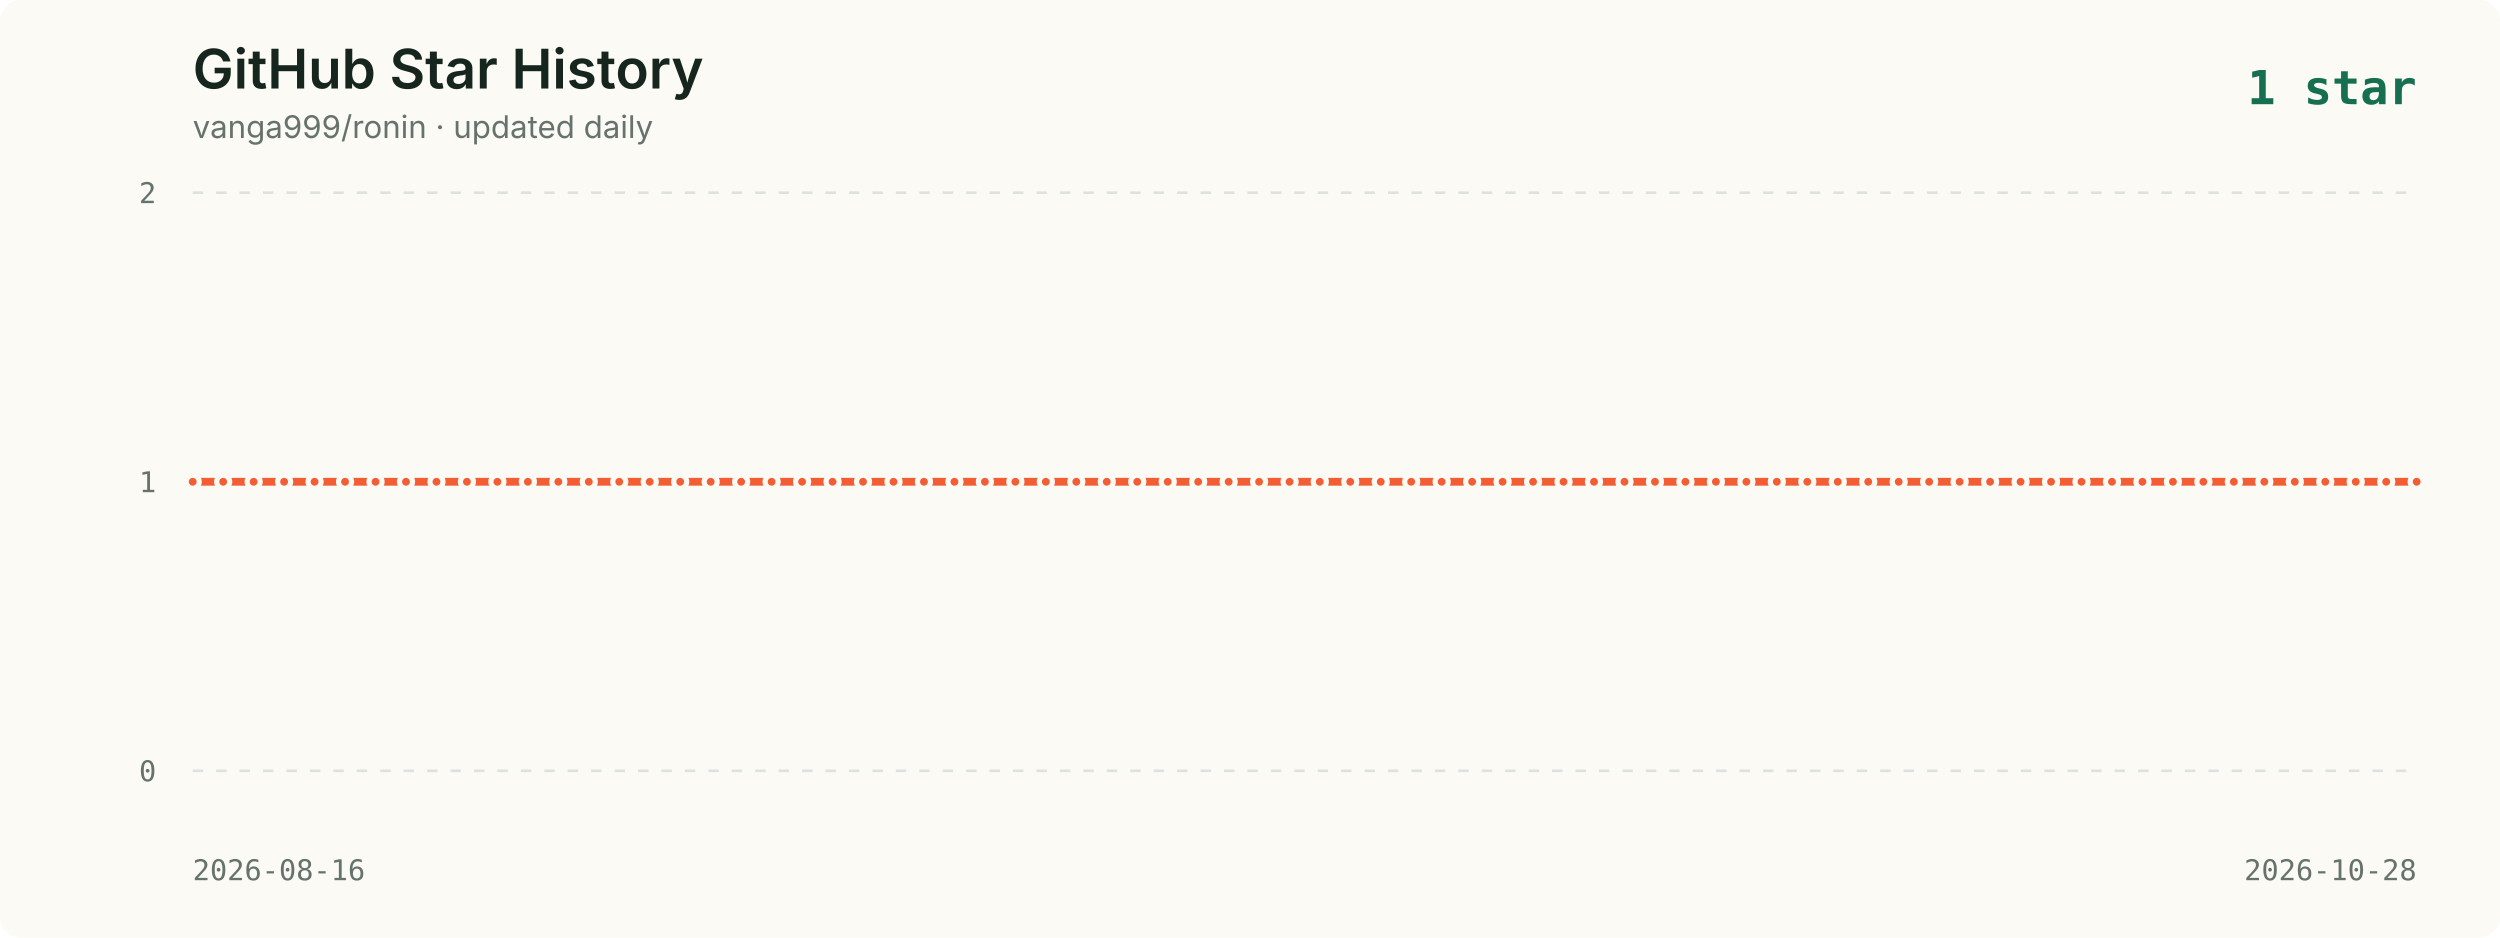
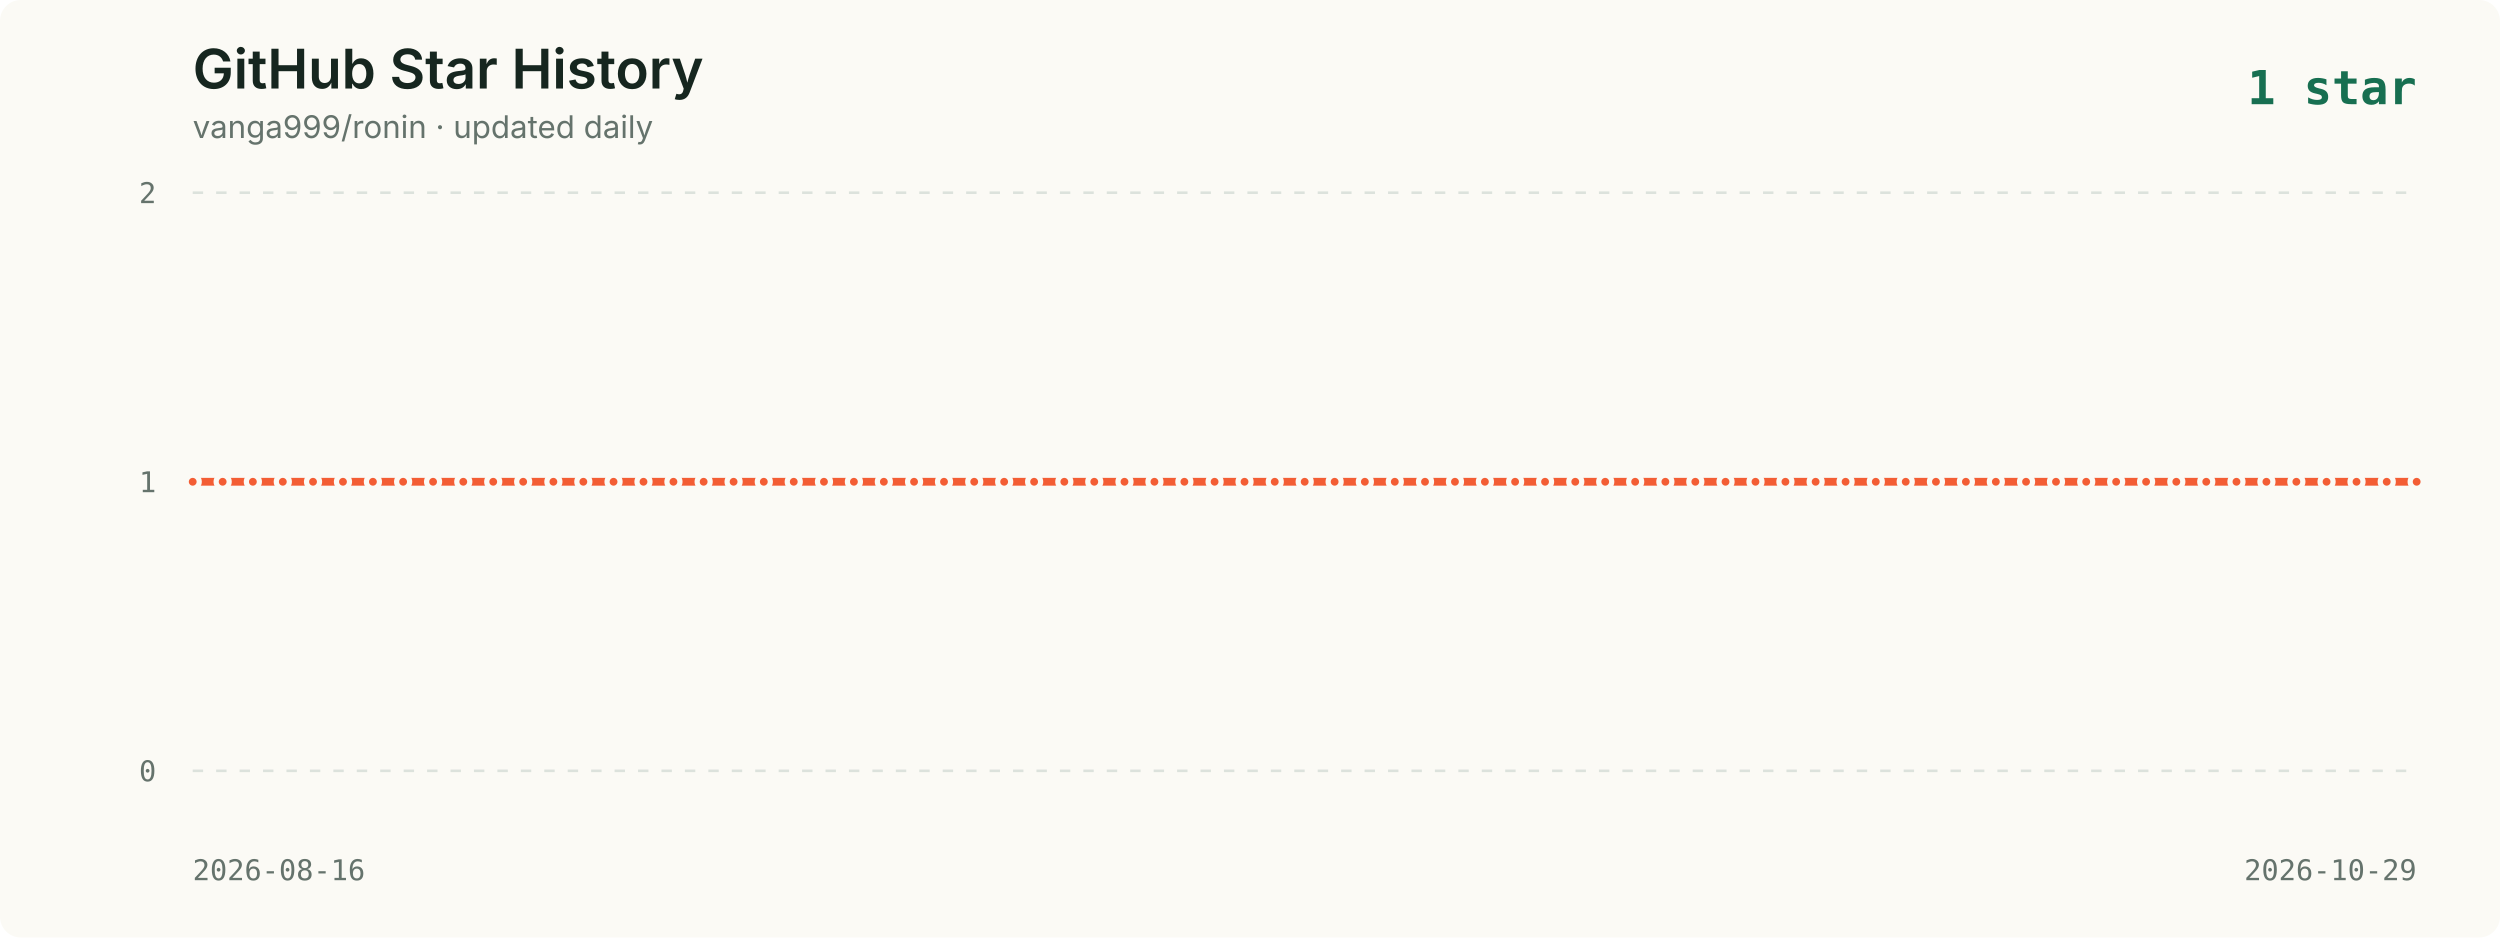
<svg xmlns="http://www.w3.org/2000/svg" viewBox="0 0 960 360" role="img" aria-labelledby="title description">
  <style>
    .background { fill: #fbfaf5; }
    .title { fill: #16261f; font: 600 21px -apple-system, BlinkMacSystemFont, "Segoe UI", sans-serif; }
    .subtitle { fill: #65736c; font: 12px -apple-system, BlinkMacSystemFont, "Segoe UI", sans-serif; }
    .axis { fill: #65736c; font: 11px ui-monospace, SFMono-Regular, Menlo, monospace; }
    .grid { stroke: #dce2dc; stroke-width: 1; stroke-dasharray: 4 5; }
    .line { fill: none; stroke: #f35d34; stroke-width: 3; stroke-linecap: round; stroke-linejoin: round; }
    .point { fill: #f35d34; stroke: #fbfaf5; stroke-width: 2; }
    .date { fill: #65736c; font: 11px ui-monospace, SFMono-Regular, Menlo, monospace; }
    .latest { fill: #176f51; font: 700 18px ui-monospace, SFMono-Regular, Menlo, monospace; }
  </style>
  <rect width="960" height="360" rx="8" class="background" />
  <text x="74" y="34" class="title">GitHub Star History</text>
  <text x="74" y="53" class="subtitle">vanga999/ronin · updated daily</text>
  <text x="928" y="40" text-anchor="end" class="latest">1 star</text>
  <line x1="74" y1="74.0" x2="928" y2="74.0" class="grid" />
  <text x="60" y="78.0" text-anchor="end" class="axis">2</text>
  <line x1="74" y1="185.0" x2="928" y2="185.0" class="grid" />
  <text x="60" y="189.0" text-anchor="end" class="axis">1</text>
  <line x1="74" y1="296.0" x2="928" y2="296.0" class="grid" />
  <text x="60" y="300.0" text-anchor="end" class="axis">0</text>
-   <polyline points="74.0,185.0 85.7,185.0 97.4,185.0 109.1,185.0 120.8,185.0 132.5,185.0 144.2,185.0 155.9,185.0 167.6,185.0 179.3,185.0 191.0,185.0 202.7,185.0 214.4,185.0 226.1,185.0 237.8,185.0 249.5,185.0 261.2,185.0 272.9,185.0 284.6,185.0 296.3,185.0 308.0,185.0 319.7,185.0 331.4,185.0 343.1,185.0 354.8,185.0 366.5,185.0 378.2,185.0 389.9,185.0 401.6,185.0 413.3,185.0 425.0,185.0 436.7,185.0 448.4,185.0 460.1,185.0 471.8,185.0 483.5,185.0 495.2,185.0 506.8,185.0 518.5,185.0 530.2,185.0 541.9,185.0 553.6,185.0 565.3,185.0 577.0,185.0 588.7,185.0 600.4,185.0 612.1,185.0 623.8,185.0 635.5,185.0 647.2,185.0 658.9,185.0 670.6,185.0 682.3,185.0 694.0,185.0 705.7,185.0 717.4,185.0 729.1,185.0 740.8,185.0 752.5,185.0 764.2,185.0 775.9,185.0 787.6,185.0 799.3,185.0 811.0,185.0 822.7,185.0 834.4,185.0 846.1,185.0 857.8,185.0 869.5,185.0 881.2,185.0 892.9,185.0 904.6,185.0 916.3,185.0 928.0,185.0" class="line" />
+   <polyline points="74.0,185.0 85.5,185.0 97.1,185.0 108.6,185.0 120.2,185.0 131.7,185.0 143.2,185.0 154.8,185.0 166.3,185.0 177.9,185.0 189.4,185.0 200.9,185.0 212.5,185.0 224.0,185.0 235.6,185.0 247.1,185.0 258.6,185.0 270.2,185.0 281.7,185.0 293.3,185.0 304.8,185.0 316.4,185.0 327.9,185.0 339.4,185.0 351.0,185.0 362.5,185.0 374.1,185.0 385.6,185.0 397.1,185.0 408.7,185.0 420.2,185.0 431.8,185.0 443.3,185.0 454.8,185.0 466.4,185.0 477.9,185.0 489.5,185.0 501.0,185.0 512.5,185.0 524.1,185.0 535.6,185.0 547.2,185.0 558.7,185.0 570.2,185.0 581.8,185.0 593.3,185.0 604.9,185.0 616.4,185.0 627.9,185.0 639.5,185.0 651.0,185.0 662.6,185.0 674.1,185.0 685.6,185.0 697.2,185.0 708.7,185.0 720.3,185.0 731.8,185.0 743.4,185.0 754.9,185.0 766.4,185.0 778.0,185.0 789.5,185.0 801.1,185.0 812.6,185.0 824.1,185.0 835.7,185.0 847.2,185.0 858.8,185.0 870.3,185.0 881.8,185.0 893.4,185.0 904.9,185.0 916.5,185.0 928.0,185.0" class="line" />
  <circle cx="74.0" cy="185.0" r="2.5" class="point">
      </circle>
-   <circle cx="85.7" cy="185.0" r="2.5" class="point">
+   <circle cx="85.5" cy="185.0" r="2.5" class="point">
      </circle>
-   <circle cx="97.4" cy="185.0" r="2.5" class="point">
+   <circle cx="97.1" cy="185.0" r="2.5" class="point">
      </circle>
-   <circle cx="109.1" cy="185.0" r="2.5" class="point">
+   <circle cx="108.6" cy="185.0" r="2.5" class="point">
      </circle>
-   <circle cx="120.8" cy="185.0" r="2.5" class="point">
+   <circle cx="120.2" cy="185.0" r="2.5" class="point">
      </circle>
-   <circle cx="132.5" cy="185.0" r="2.5" class="point">
+   <circle cx="131.7" cy="185.0" r="2.5" class="point">
      </circle>
-   <circle cx="144.2" cy="185.0" r="2.5" class="point">
+   <circle cx="143.2" cy="185.0" r="2.5" class="point">
      </circle>
-   <circle cx="155.9" cy="185.0" r="2.5" class="point">
+   <circle cx="154.8" cy="185.0" r="2.5" class="point">
      </circle>
-   <circle cx="167.6" cy="185.0" r="2.5" class="point">
+   <circle cx="166.3" cy="185.0" r="2.5" class="point">
      </circle>
-   <circle cx="179.3" cy="185.0" r="2.5" class="point">
+   <circle cx="177.9" cy="185.0" r="2.5" class="point">
      </circle>
-   <circle cx="191.0" cy="185.0" r="2.5" class="point">
+   <circle cx="189.4" cy="185.0" r="2.5" class="point">
      </circle>
-   <circle cx="202.7" cy="185.0" r="2.5" class="point">
+   <circle cx="200.9" cy="185.0" r="2.5" class="point">
      </circle>
-   <circle cx="214.4" cy="185.0" r="2.5" class="point">
+   <circle cx="212.5" cy="185.0" r="2.5" class="point">
      </circle>
-   <circle cx="226.1" cy="185.0" r="2.5" class="point">
+   <circle cx="224.0" cy="185.0" r="2.5" class="point">
      </circle>
-   <circle cx="237.8" cy="185.0" r="2.5" class="point">
+   <circle cx="235.6" cy="185.0" r="2.5" class="point">
      </circle>
-   <circle cx="249.5" cy="185.0" r="2.5" class="point">
+   <circle cx="247.1" cy="185.0" r="2.5" class="point">
      </circle>
-   <circle cx="261.2" cy="185.0" r="2.5" class="point">
+   <circle cx="258.6" cy="185.0" r="2.5" class="point">
      </circle>
-   <circle cx="272.9" cy="185.0" r="2.5" class="point">
+   <circle cx="270.2" cy="185.0" r="2.5" class="point">
      </circle>
-   <circle cx="284.6" cy="185.0" r="2.5" class="point">
+   <circle cx="281.7" cy="185.0" r="2.5" class="point">
      </circle>
-   <circle cx="296.3" cy="185.0" r="2.5" class="point">
+   <circle cx="293.3" cy="185.0" r="2.5" class="point">
      </circle>
-   <circle cx="308.0" cy="185.0" r="2.5" class="point">
+   <circle cx="304.8" cy="185.0" r="2.5" class="point">
      </circle>
-   <circle cx="319.7" cy="185.0" r="2.5" class="point">
+   <circle cx="316.4" cy="185.0" r="2.5" class="point">
      </circle>
-   <circle cx="331.4" cy="185.0" r="2.5" class="point">
+   <circle cx="327.9" cy="185.0" r="2.5" class="point">
      </circle>
-   <circle cx="343.1" cy="185.0" r="2.5" class="point">
+   <circle cx="339.4" cy="185.0" r="2.5" class="point">
      </circle>
-   <circle cx="354.8" cy="185.0" r="2.5" class="point">
+   <circle cx="351.0" cy="185.0" r="2.5" class="point">
      </circle>
-   <circle cx="366.5" cy="185.0" r="2.5" class="point">
+   <circle cx="362.5" cy="185.0" r="2.5" class="point">
      </circle>
-   <circle cx="378.2" cy="185.0" r="2.5" class="point">
+   <circle cx="374.1" cy="185.0" r="2.5" class="point">
      </circle>
-   <circle cx="389.9" cy="185.0" r="2.5" class="point">
+   <circle cx="385.6" cy="185.0" r="2.5" class="point">
      </circle>
-   <circle cx="401.6" cy="185.0" r="2.5" class="point">
+   <circle cx="397.1" cy="185.0" r="2.5" class="point">
      </circle>
-   <circle cx="413.3" cy="185.0" r="2.5" class="point">
+   <circle cx="408.7" cy="185.0" r="2.5" class="point">
      </circle>
-   <circle cx="425.0" cy="185.0" r="2.5" class="point">
+   <circle cx="420.2" cy="185.0" r="2.5" class="point">
      </circle>
-   <circle cx="436.7" cy="185.0" r="2.5" class="point">
+   <circle cx="431.8" cy="185.0" r="2.5" class="point">
      </circle>
-   <circle cx="448.4" cy="185.0" r="2.5" class="point">
+   <circle cx="443.3" cy="185.0" r="2.5" class="point">
      </circle>
-   <circle cx="460.1" cy="185.0" r="2.5" class="point">
+   <circle cx="454.8" cy="185.0" r="2.5" class="point">
      </circle>
-   <circle cx="471.8" cy="185.0" r="2.5" class="point">
+   <circle cx="466.4" cy="185.0" r="2.5" class="point">
      </circle>
-   <circle cx="483.5" cy="185.0" r="2.5" class="point">
+   <circle cx="477.9" cy="185.0" r="2.5" class="point">
      </circle>
-   <circle cx="495.2" cy="185.0" r="2.5" class="point">
+   <circle cx="489.5" cy="185.0" r="2.5" class="point">
      </circle>
-   <circle cx="506.8" cy="185.0" r="2.5" class="point">
+   <circle cx="501.0" cy="185.0" r="2.5" class="point">
      </circle>
-   <circle cx="518.5" cy="185.0" r="2.5" class="point">
+   <circle cx="512.5" cy="185.0" r="2.5" class="point">
      </circle>
-   <circle cx="530.2" cy="185.0" r="2.5" class="point">
+   <circle cx="524.1" cy="185.0" r="2.5" class="point">
      </circle>
-   <circle cx="541.9" cy="185.0" r="2.5" class="point">
+   <circle cx="535.6" cy="185.0" r="2.5" class="point">
      </circle>
-   <circle cx="553.6" cy="185.0" r="2.5" class="point">
+   <circle cx="547.2" cy="185.0" r="2.5" class="point">
      </circle>
-   <circle cx="565.3" cy="185.0" r="2.5" class="point">
+   <circle cx="558.7" cy="185.0" r="2.5" class="point">
      </circle>
-   <circle cx="577.0" cy="185.0" r="2.5" class="point">
+   <circle cx="570.2" cy="185.0" r="2.5" class="point">
      </circle>
-   <circle cx="588.7" cy="185.0" r="2.5" class="point">
+   <circle cx="581.8" cy="185.0" r="2.5" class="point">
      </circle>
-   <circle cx="600.4" cy="185.0" r="2.5" class="point">
+   <circle cx="593.3" cy="185.0" r="2.5" class="point">
      </circle>
-   <circle cx="612.1" cy="185.0" r="2.5" class="point">
+   <circle cx="604.9" cy="185.0" r="2.5" class="point">
      </circle>
-   <circle cx="623.8" cy="185.0" r="2.5" class="point">
+   <circle cx="616.4" cy="185.0" r="2.5" class="point">
      </circle>
-   <circle cx="635.5" cy="185.0" r="2.5" class="point">
+   <circle cx="627.9" cy="185.0" r="2.5" class="point">
      </circle>
-   <circle cx="647.2" cy="185.0" r="2.5" class="point">
+   <circle cx="639.5" cy="185.0" r="2.5" class="point">
      </circle>
-   <circle cx="658.9" cy="185.0" r="2.5" class="point">
+   <circle cx="651.0" cy="185.0" r="2.5" class="point">
      </circle>
-   <circle cx="670.6" cy="185.0" r="2.5" class="point">
+   <circle cx="662.6" cy="185.0" r="2.5" class="point">
      </circle>
-   <circle cx="682.3" cy="185.0" r="2.5" class="point">
+   <circle cx="674.1" cy="185.0" r="2.5" class="point">
      </circle>
-   <circle cx="694.0" cy="185.0" r="2.5" class="point">
+   <circle cx="685.6" cy="185.0" r="2.5" class="point">
      </circle>
-   <circle cx="705.7" cy="185.0" r="2.5" class="point">
+   <circle cx="697.2" cy="185.0" r="2.5" class="point">
      </circle>
-   <circle cx="717.4" cy="185.0" r="2.5" class="point">
+   <circle cx="708.7" cy="185.0" r="2.5" class="point">
      </circle>
-   <circle cx="729.1" cy="185.0" r="2.5" class="point">
+   <circle cx="720.3" cy="185.0" r="2.5" class="point">
      </circle>
-   <circle cx="740.8" cy="185.0" r="2.5" class="point">
+   <circle cx="731.8" cy="185.0" r="2.5" class="point">
      </circle>
-   <circle cx="752.5" cy="185.0" r="2.5" class="point">
+   <circle cx="743.4" cy="185.0" r="2.5" class="point">
      </circle>
-   <circle cx="764.2" cy="185.0" r="2.5" class="point">
+   <circle cx="754.9" cy="185.0" r="2.5" class="point">
      </circle>
-   <circle cx="775.9" cy="185.0" r="2.5" class="point">
+   <circle cx="766.4" cy="185.0" r="2.5" class="point">
      </circle>
-   <circle cx="787.6" cy="185.0" r="2.5" class="point">
+   <circle cx="778.0" cy="185.0" r="2.5" class="point">
      </circle>
-   <circle cx="799.3" cy="185.0" r="2.5" class="point">
+   <circle cx="789.5" cy="185.0" r="2.5" class="point">
      </circle>
-   <circle cx="811.0" cy="185.0" r="2.5" class="point">
+   <circle cx="801.1" cy="185.0" r="2.5" class="point">
      </circle>
-   <circle cx="822.7" cy="185.0" r="2.5" class="point">
+   <circle cx="812.6" cy="185.0" r="2.5" class="point">
      </circle>
-   <circle cx="834.4" cy="185.0" r="2.5" class="point">
+   <circle cx="824.1" cy="185.0" r="2.5" class="point">
      </circle>
-   <circle cx="846.1" cy="185.0" r="2.5" class="point">
+   <circle cx="835.7" cy="185.0" r="2.5" class="point">
      </circle>
-   <circle cx="857.8" cy="185.0" r="2.5" class="point">
+   <circle cx="847.2" cy="185.0" r="2.5" class="point">
      </circle>
-   <circle cx="869.5" cy="185.0" r="2.5" class="point">
+   <circle cx="858.8" cy="185.0" r="2.5" class="point">
      </circle>
-   <circle cx="881.2" cy="185.0" r="2.5" class="point">
+   <circle cx="870.3" cy="185.0" r="2.5" class="point">
      </circle>
-   <circle cx="892.9" cy="185.0" r="2.5" class="point">
+   <circle cx="881.8" cy="185.0" r="2.5" class="point">
      </circle>
-   <circle cx="904.6" cy="185.0" r="2.5" class="point">
+   <circle cx="893.4" cy="185.0" r="2.5" class="point">
      </circle>
-   <circle cx="916.3" cy="185.0" r="2.5" class="point">
+   <circle cx="904.9" cy="185.0" r="2.5" class="point">
+       </circle>
+   <circle cx="916.5" cy="185.0" r="2.5" class="point">
      </circle>
  <circle cx="928.0" cy="185.0" r="2.5" class="point">
      </circle>
  <text x="74" y="338" class="date">2026-08-16</text>
-   <text x="928" y="338" text-anchor="end" class="date">2026-10-28</text>
+   <text x="928" y="338" text-anchor="end" class="date">2026-10-29</text>
</svg>
